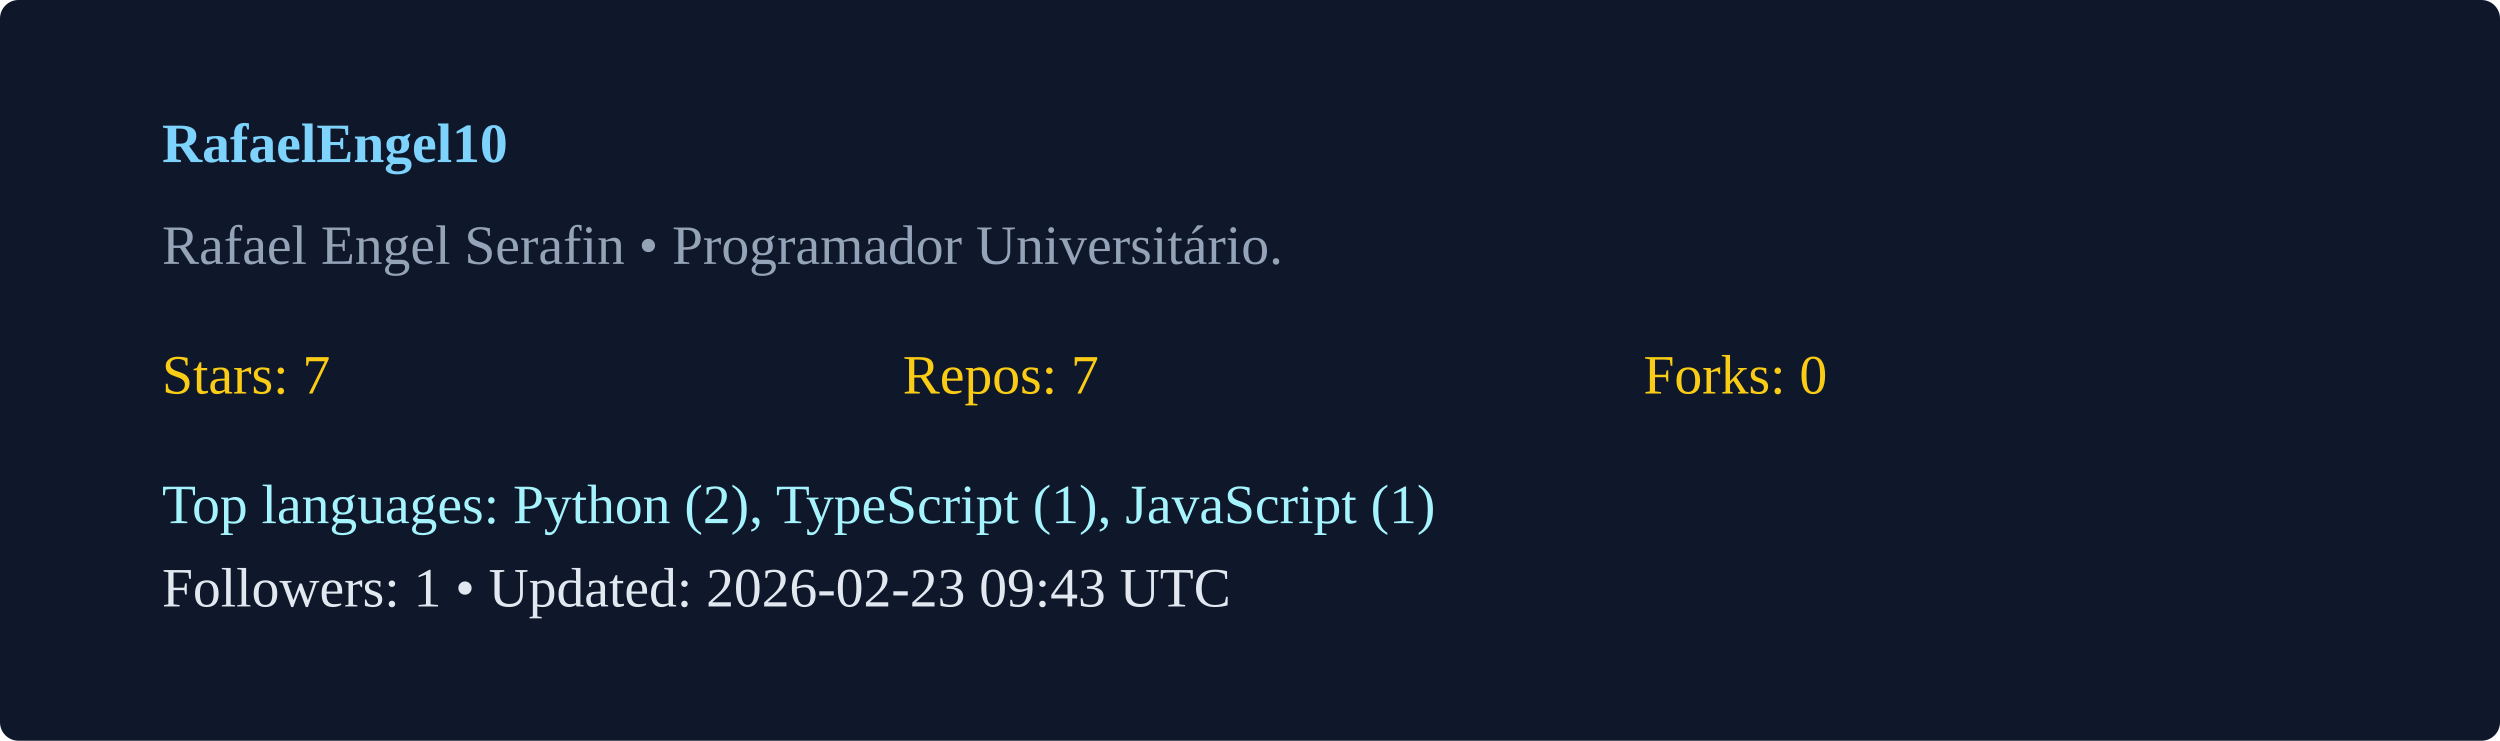
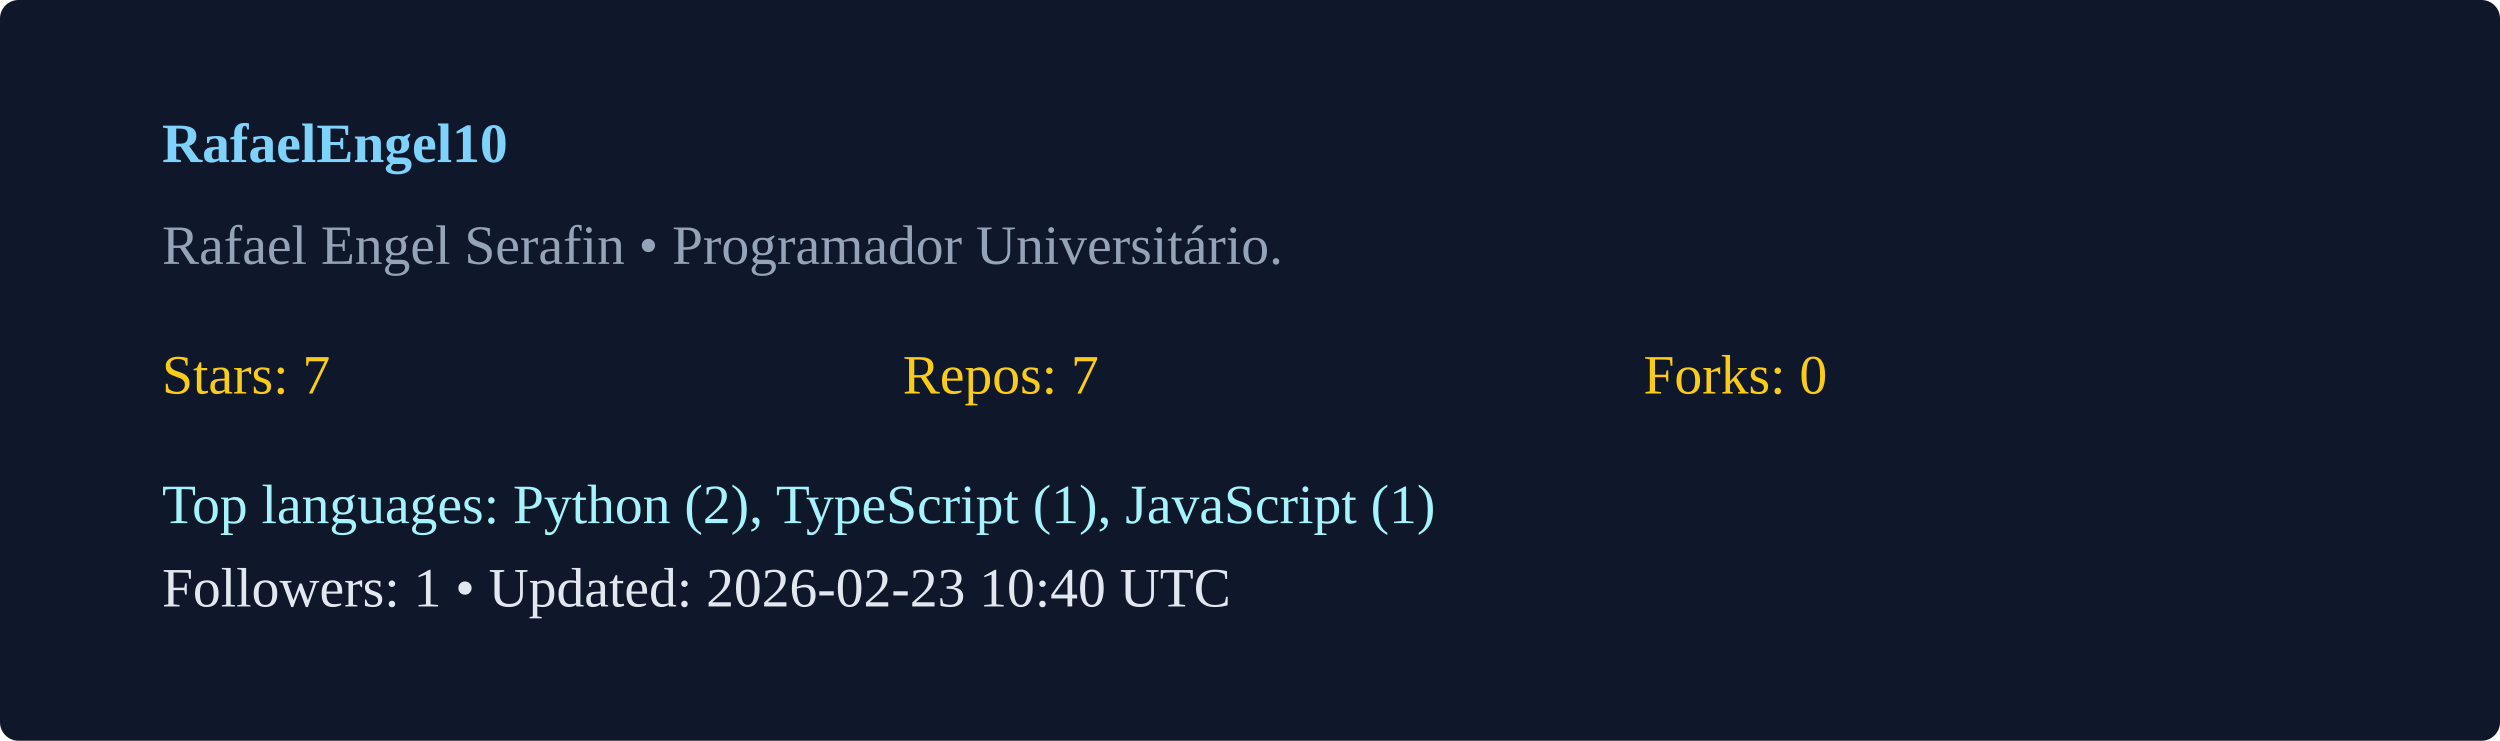
<svg xmlns="http://www.w3.org/2000/svg" width="540" height="160" viewBox="0 0 540 160">
  <rect width="100%" height="100%" rx="4" fill="#0f172a" />
  <g transform="translate(35,35)">
    <text x="0" y="0" fill="#7dd3fc" font-weight="600">RafaelEngel10</text>
    <text x="0" y="22" fill="#94a3b8">Rafael Engel Serafin  • Programador Universitário. </text>
    <g transform="translate(0,50)">
      <text x="0" y="0" fill="#facc15">Stars: 7</text>
      <text x="160" y="0" fill="#facc15">Repos: 7</text>
      <text x="320" y="0" fill="#facc15">Forks: 0</text>
      <text x="0" y="28" fill="#a5f3fc">Top languages: Python (2), TypeScript (1), JavaScript (1)</text>
-       <text x="0" y="46" fill="#e2e8f0">Followers: 1 • Updated: 2026-02-23 09:43 UTC</text>
+       <text x="0" y="46" fill="#e2e8f0">Followers: 1 • Updated: 2026-02-23 10:40 UTC</text>
    </g>
  </g>
</svg>
